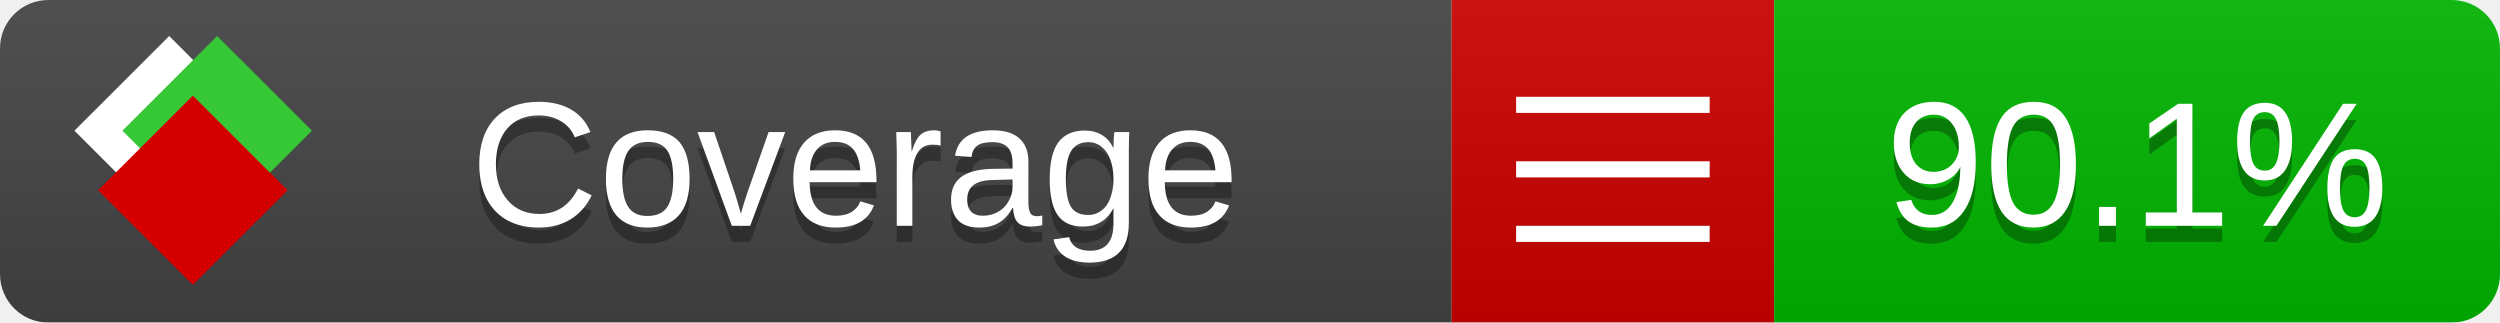
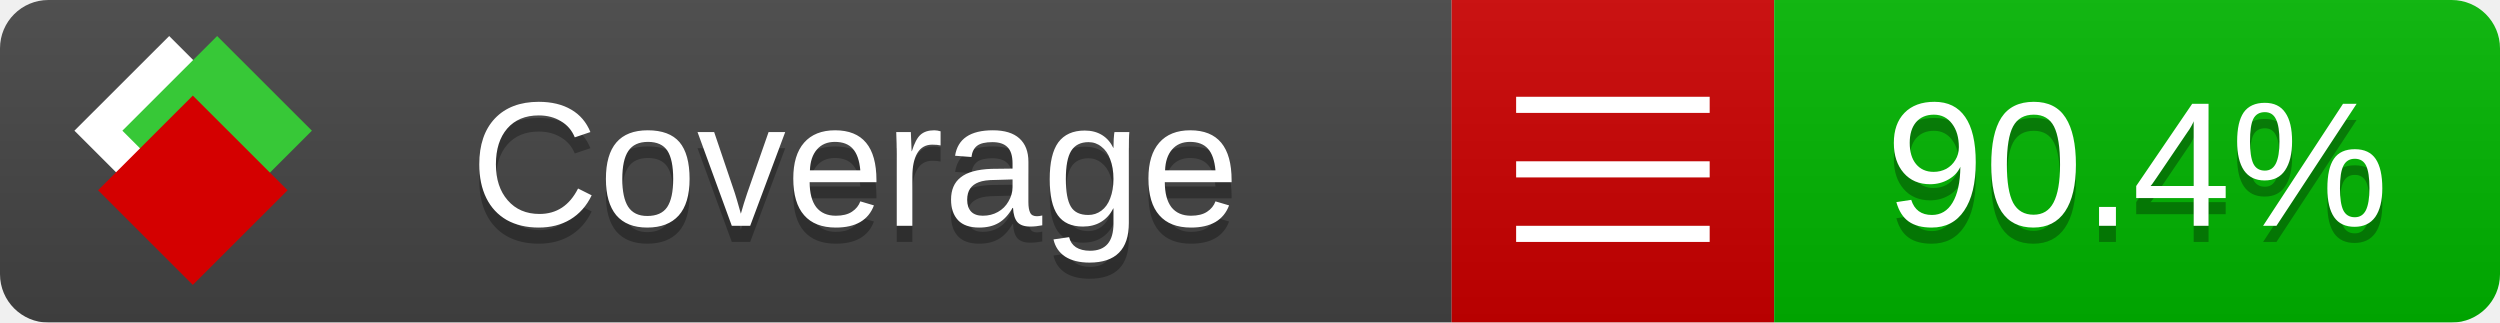
<svg xmlns="http://www.w3.org/2000/svg" xmlns:xlink="http://www.w3.org/1999/xlink" width="155" height="20">
  <style type="text/css">
          
            @keyframes fade1 {
                0% { visibility: visible; opacity: 1; }
               23% { visibility: visible; opacity: 1; }
               25% { visibility: hidden; opacity: 0; }
               48% { visibility: hidden; opacity: 0; }
               50% { visibility: hidden; opacity: 0; }
               73% { visibility: hidden; opacity: 0; }
               75% { visibility: hidden; opacity: 0; }
               98% { visibility: hidden; opacity: 0; }
              100% { visibility: visible; opacity: 1; }
            }
            @keyframes fade2 {
                0% { visibility: hidden; opacity: 0; }
               23% { visibility: hidden; opacity: 0; }
               25% { visibility: visible; opacity: 1; }
               48% { visibility: visible; opacity: 1; }
               50% { visibility: hidden; opacity: 0; }
               73% { visibility: hidden; opacity: 0; }
               75% { visibility: hidden; opacity: 0; }
               98% { visibility: hidden; opacity: 0; }
              100% { visibility: hidden; opacity: 0; }
            }
            @keyframes fade3 {
                0% { visibility: hidden; opacity: 0; }
               23% { visibility: hidden; opacity: 0; }
               25% { visibility: hidden; opacity: 0; }
               48% { visibility: hidden; opacity: 0; }
               50% { visibility: visible; opacity: 1; }
               73% { visibility: visible; opacity: 1; }
               75% { visibility: hidden; opacity: 0; }
               98% { visibility: hidden; opacity: 0; }
              100% { visibility: hidden; opacity: 0; }
            }
            @keyframes fade4 {
                0% { visibility: hidden; opacity: 0; }
               23% { visibility: hidden; opacity: 0; }
               25% { visibility: hidden; opacity: 0; }
               48% { visibility: hidden; opacity: 0; }
               50% { visibility: hidden; opacity: 0; }
               73% { visibility: hidden; opacity: 0; }
               75% { visibility: visible; opacity: 1; }
               98% { visibility: visible; opacity: 1; }
              100% { visibility: hidden; opacity: 0; }
            }
            .linecoverage {
                animation-duration: 15s;
                animation-name: fade1;
                animation-iteration-count: infinite;
            }
            .branchcoverage {
                animation-duration: 15s;
                animation-name: fade2;
                animation-iteration-count: infinite;
            }
            .methodcoverage {
                animation-duration: 15s;
                animation-name: fade3;
                animation-iteration-count: infinite;
            }
            .fullmethodcoverage {
                animation-duration: 15s;
                animation-name: fade4;
                animation-iteration-count: infinite;
            }
          
    </style>
  <defs>
    <linearGradient id="gradient" x2="0" y2="100%">
      <stop offset="0" stop-color="#bbb" stop-opacity=".1" />
      <stop offset="1" stop-opacity=".1" />
    </linearGradient>
    <linearGradient id="c">
      <stop offset="0" stop-color="#d40000" />
      <stop offset="1" stop-color="#ff2a2a" />
    </linearGradient>
    <linearGradient id="a">
      <stop offset="0" stop-color="#e0e0de" />
      <stop offset="1" stop-color="#fff" />
    </linearGradient>
    <linearGradient id="b">
      <stop offset="0" stop-color="#37c837" />
      <stop offset="1" stop-color="#217821" />
    </linearGradient>
    <linearGradient xlink:href="#a" id="e" x1="106.44" x2="69.96" y1="-11.96" y2="-46.84" gradientTransform="matrix(-.8426 -.00045 -.00045 -.8426 -94.27 -75.82)" gradientUnits="userSpaceOnUse" />
    <linearGradient xlink:href="#b" id="f" x1="56.19" x2="77.97" y1="-23.45" y2="10.62" gradientTransform="matrix(.8426 .00045 .00045 .8426 94.27 75.82)" gradientUnits="userSpaceOnUse" />
    <linearGradient xlink:href="#c" id="g" x1="79.98" x2="132.9" y1="10.79" y2="10.79" gradientTransform="matrix(.8426 .00045 .00045 .8426 94.27 75.82)" gradientUnits="userSpaceOnUse" />
    <mask id="mask">
      <rect width="155" height="20" rx="3" fill="#fff" />
    </mask>
    <g id="icon" transform="matrix(.04486 0 0 .04481 -.48 -.63)">
      <rect width="52.92" height="52.92" x="-109.72" y="-27.13" fill="url(#e)" transform="rotate(-135)" />
      <rect width="52.92" height="52.92" x="70.19" y="-39.18" fill="url(#f)" transform="rotate(45)" />
      <rect width="52.92" height="52.92" x="80.05" y="-15.74" fill="url(#g)" transform="rotate(45)" />
    </g>
  </defs>
  <g mask="url(#mask)">
    <rect x="0" y="0" width="90" height="20" fill="#444" />
    <rect x="90" y="0" width="20" height="20" fill="#c00" />
    <rect x="110" y="0" width="45" height="20" fill="#00B600" />
    <rect x="0" y="0" width="155" height="20" fill="url(#gradient)" />
  </g>
  <g>
    <path class="" stroke="#fff" d="M94 6.5 h12 M94 10.5 h12 M94 14.5 h12" />
  </g>
  <g fill="#fff" text-anchor="middle" font-family="Verdana,Arial,Geneva,sans-serif" font-size="11">
    <a xlink:href="https://github.com/danielpalme/ReportGenerator" target="_top">
      <use xlink:href="#icon" transform="translate(3,1) scale(3.5)" />
    </a>
    <text x="53" y="15" fill="#010101" fill-opacity=".3">Coverage</text>
    <text x="53" y="14" fill="#fff">Coverage</text>
-     <text class="" x="132.5" y="15" fill="#010101" fill-opacity=".3">90.1%</text>
-     <text class="" x="132.5" y="14">90.1%</text>
+     <text class="" x="132.5" y="15" fill="#010101" fill-opacity=".3">90.4%</text>
+     <text class="" x="132.5" y="14">90.4%</text>
  </g>
  <g>
    <rect class="" x="90" y="0" width="65" height="20" fill-opacity="0" />
  </g>
</svg>
